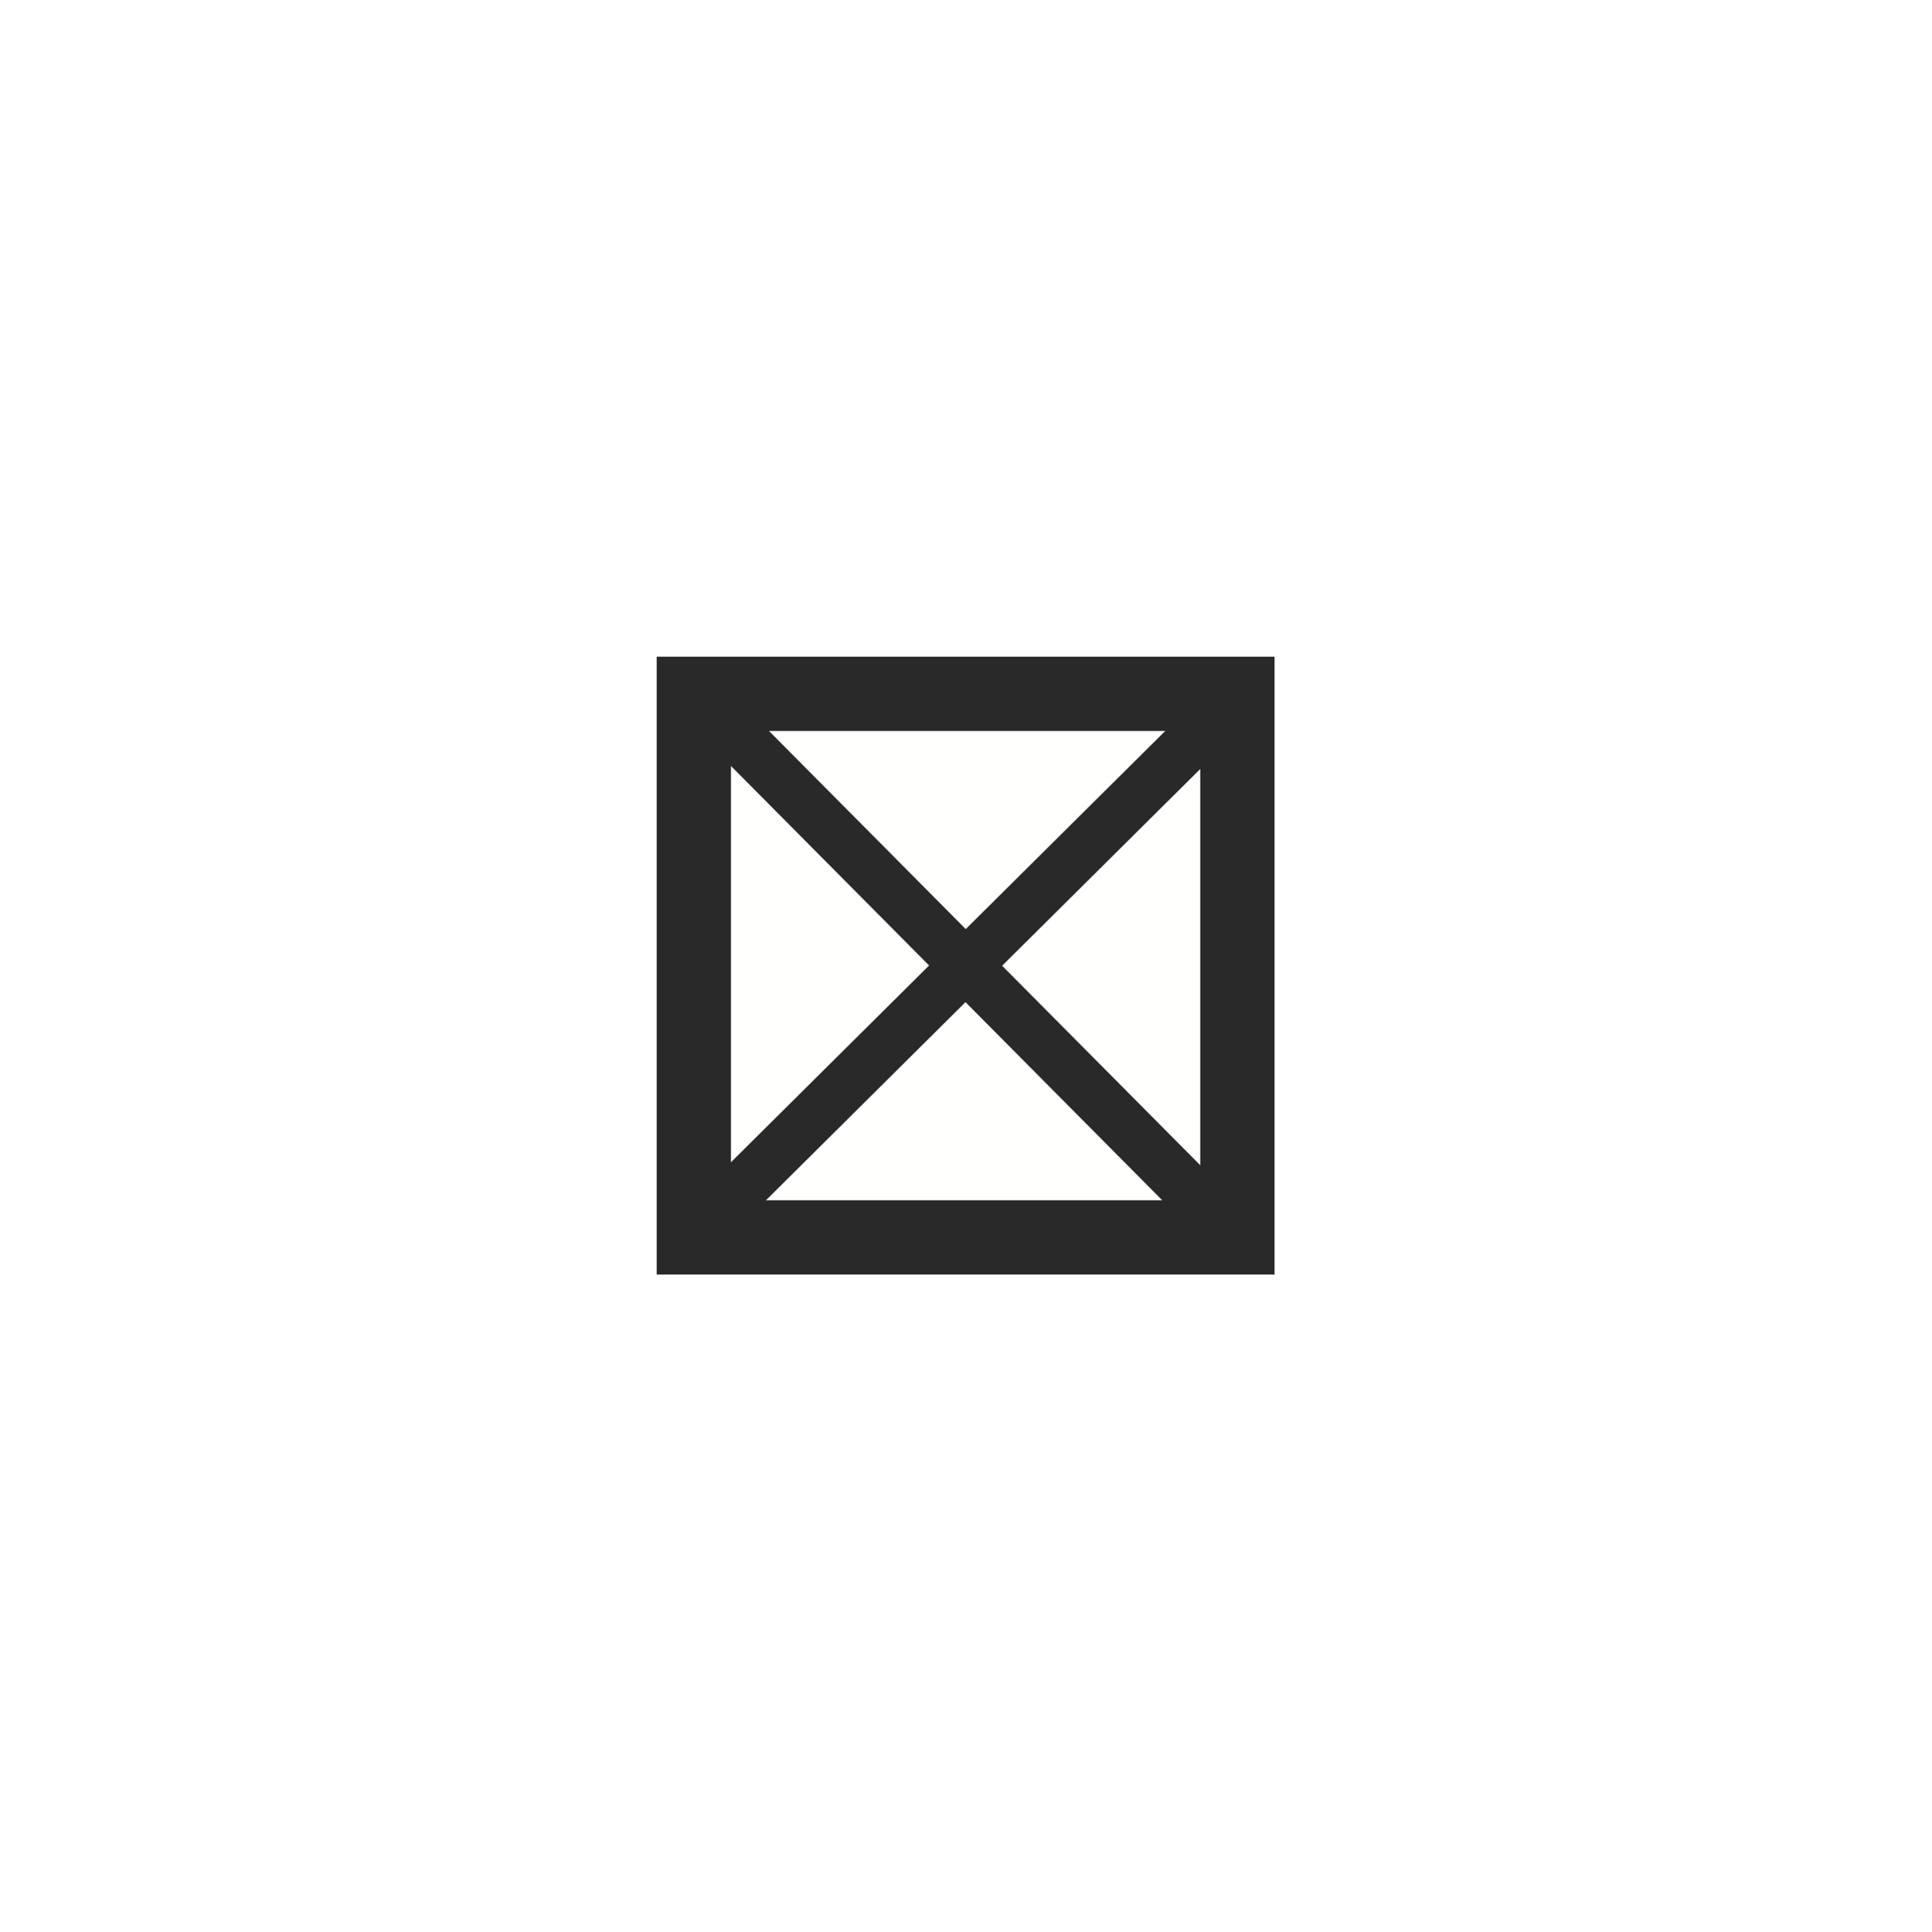
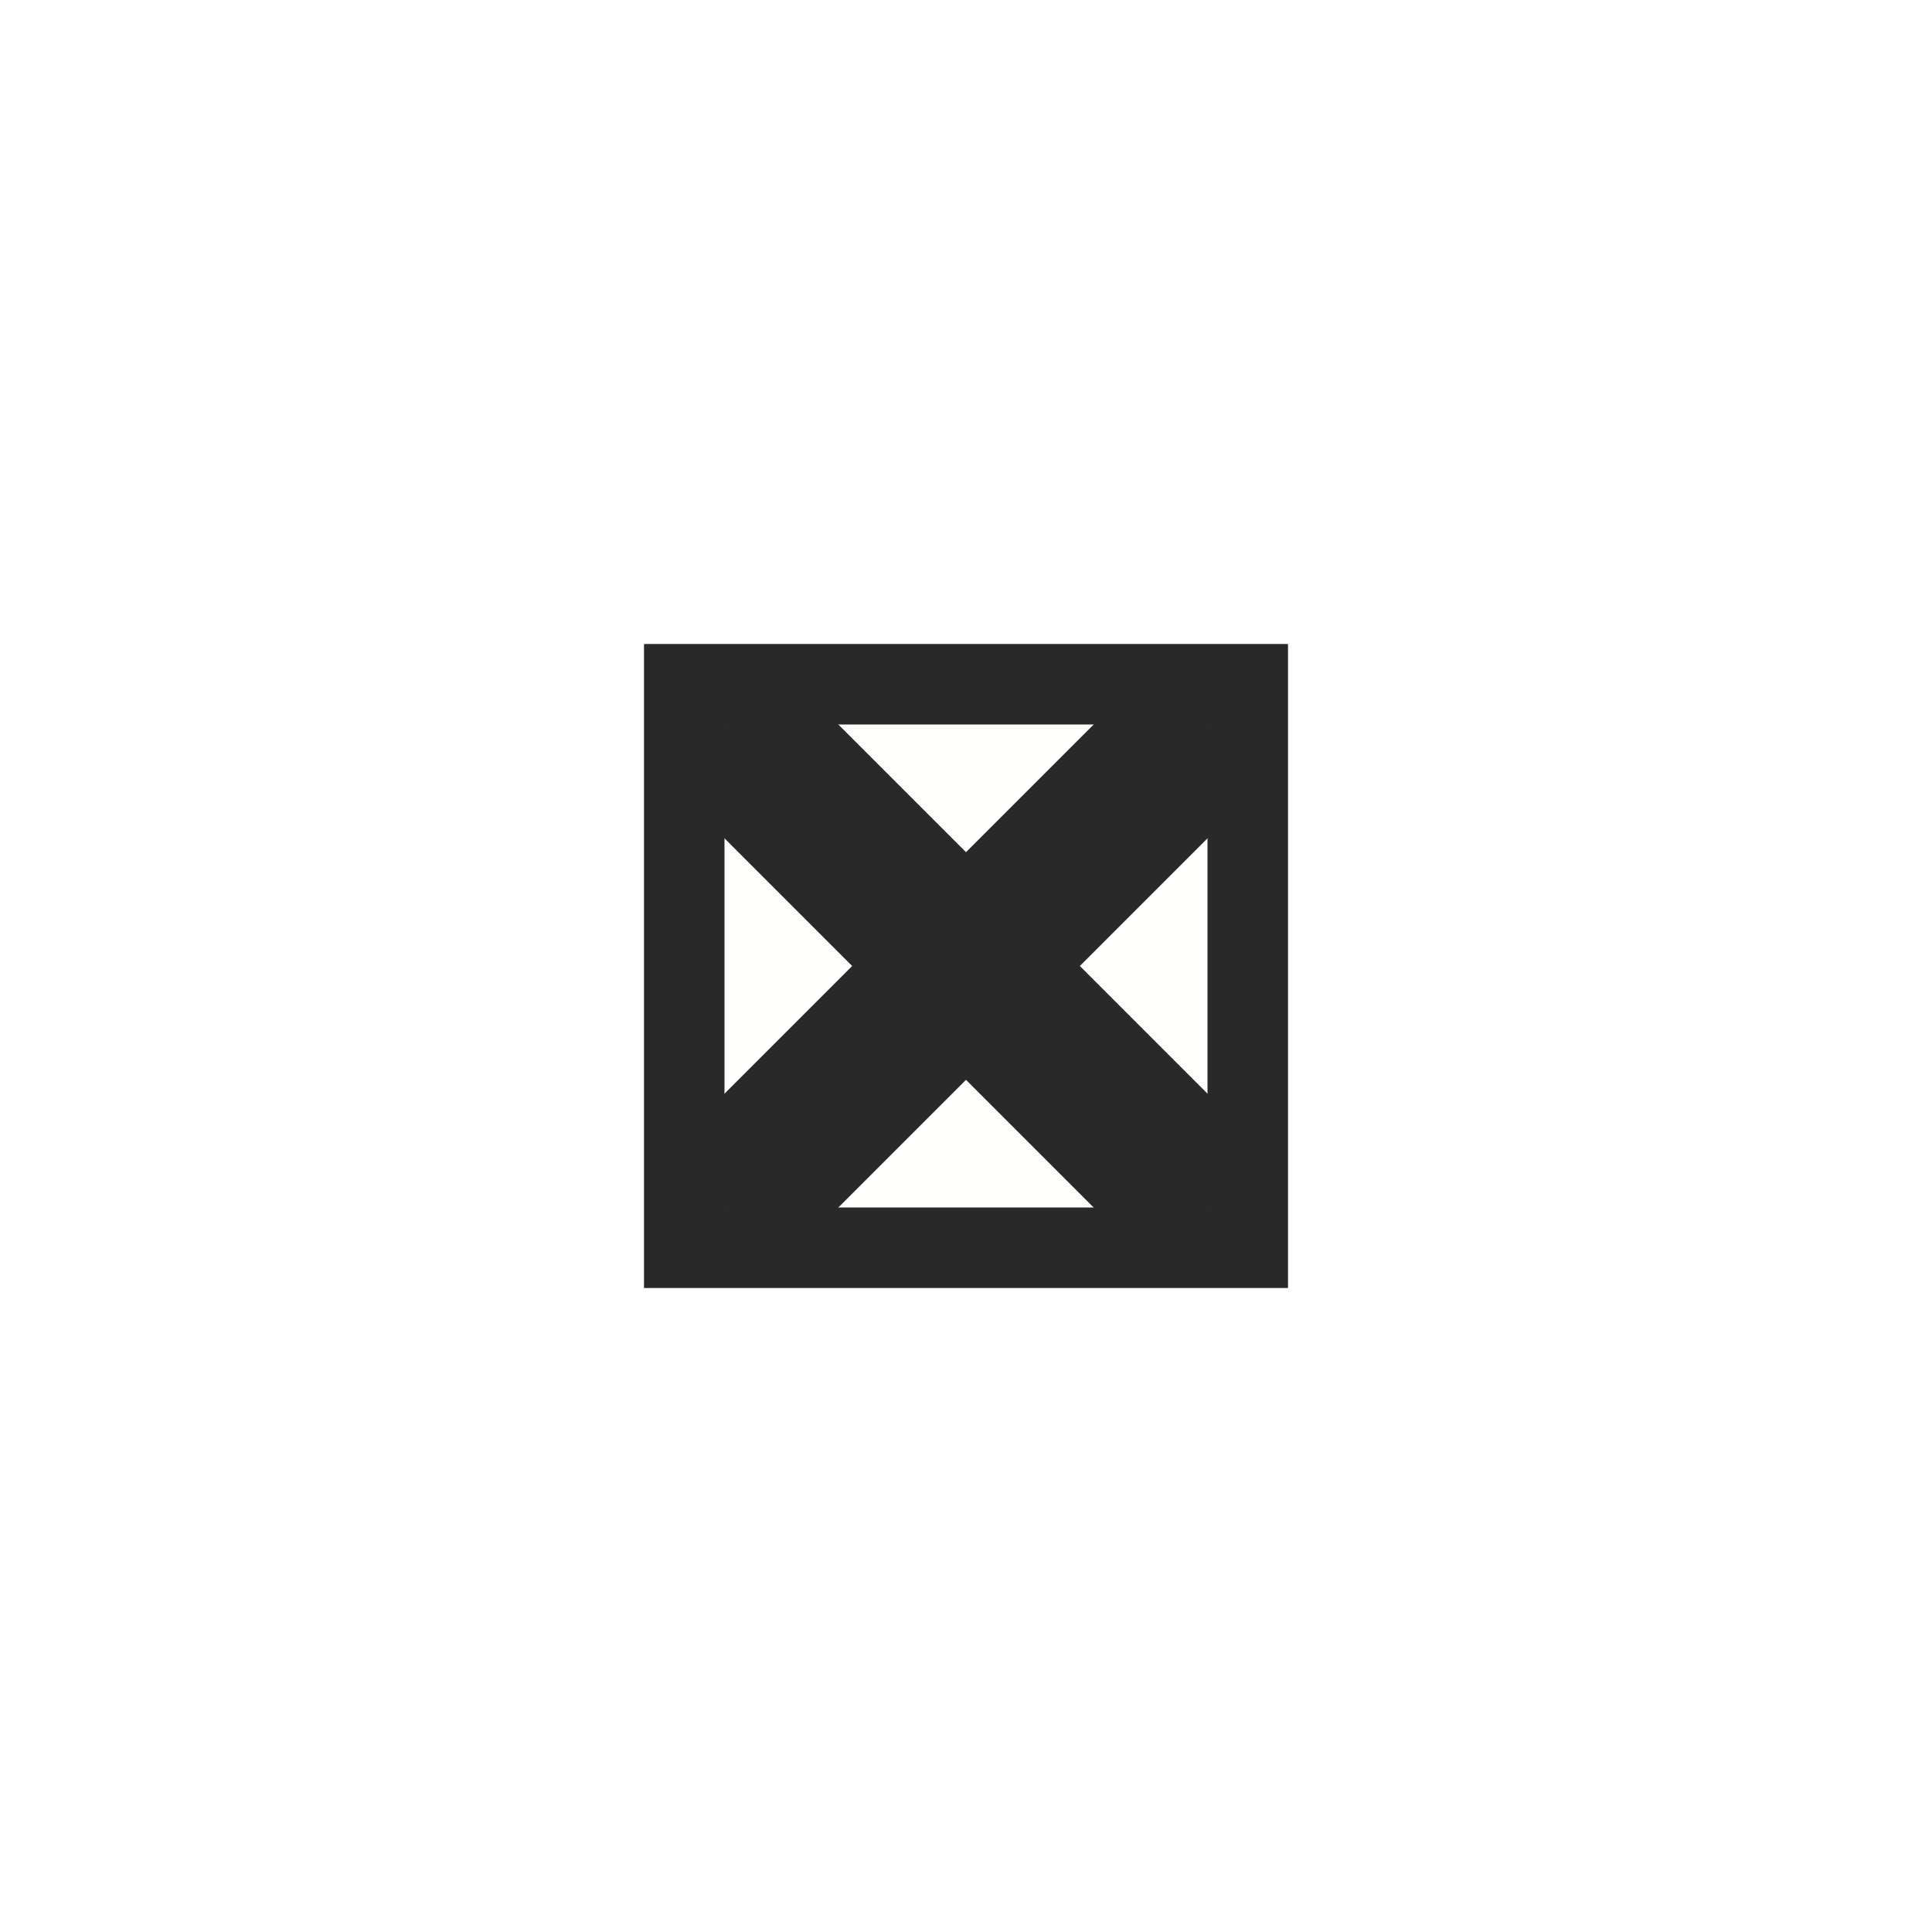
- <svg xmlns="http://www.w3.org/2000/svg" width="580" height="580" viewBox="0 0 580 580" fill="none">
-   <path d="M382.774 197.229H197.227V382.776H382.774V197.229Z" fill="#292929" />
-   <path d="M358.853 221.149H221.147V358.855H358.853V221.149Z" fill="#FFFFFE" stroke="#FFFFFE" stroke-width="3.233" />
-   <path d="M203.368 376.032L376.632 203.968" stroke="#292929" stroke-width="15.516" />
-   <path d="M203.969 203.37L376.033 376.634" stroke="#292929" stroke-width="15.516" />
+ <svg xmlns="http://www.w3.org/2000/svg" width="48" height="48" viewBox="0 0 48 48" fill="none">
+   <path d="M32 16H16V32H32V16Z" fill="#292929" />
+   <path d="M30 18H18V30H30V18Z" fill="#FFFFFE" />
+   <path d="M26.829 24L31.414 19.414L28.586 16.586L24 21.172L19.414 16.586L16.586 19.414L21.172 24L16.586 28.586L19.414 31.414L24 26.828L28.586 31.414L31.414 28.586L26.829 24Z" fill="#292929" />
</svg>
